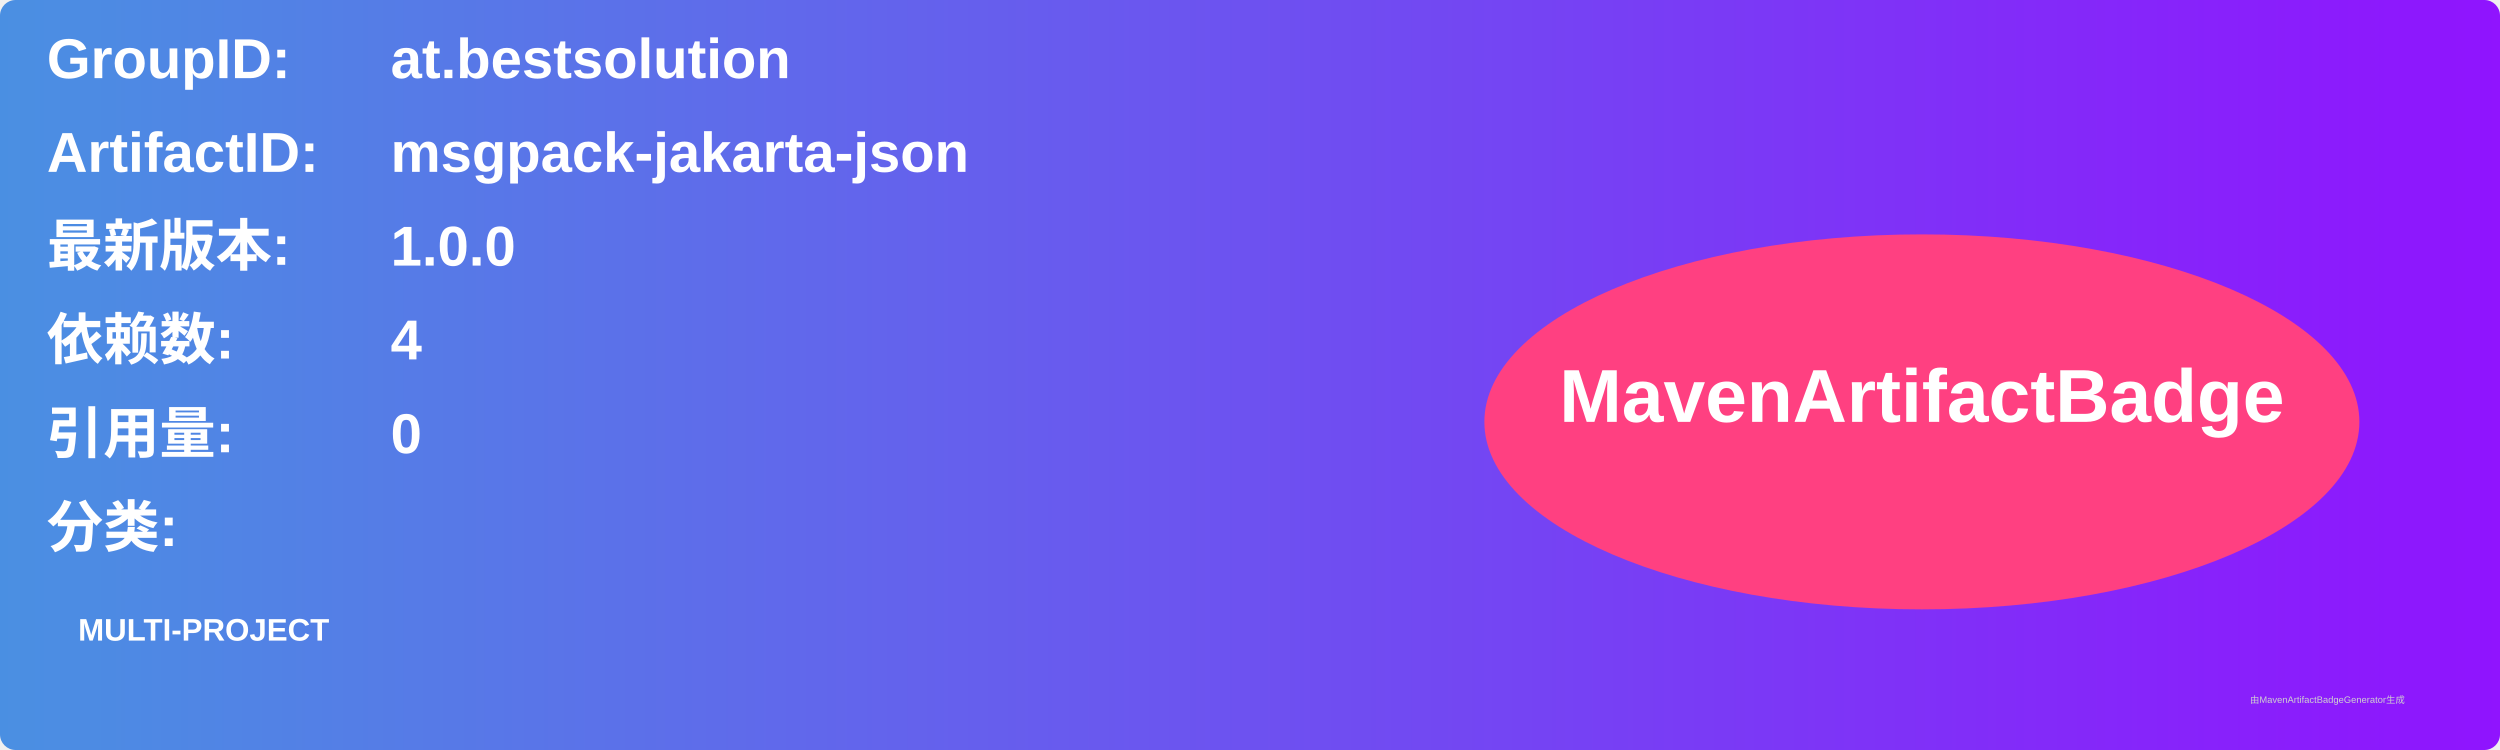
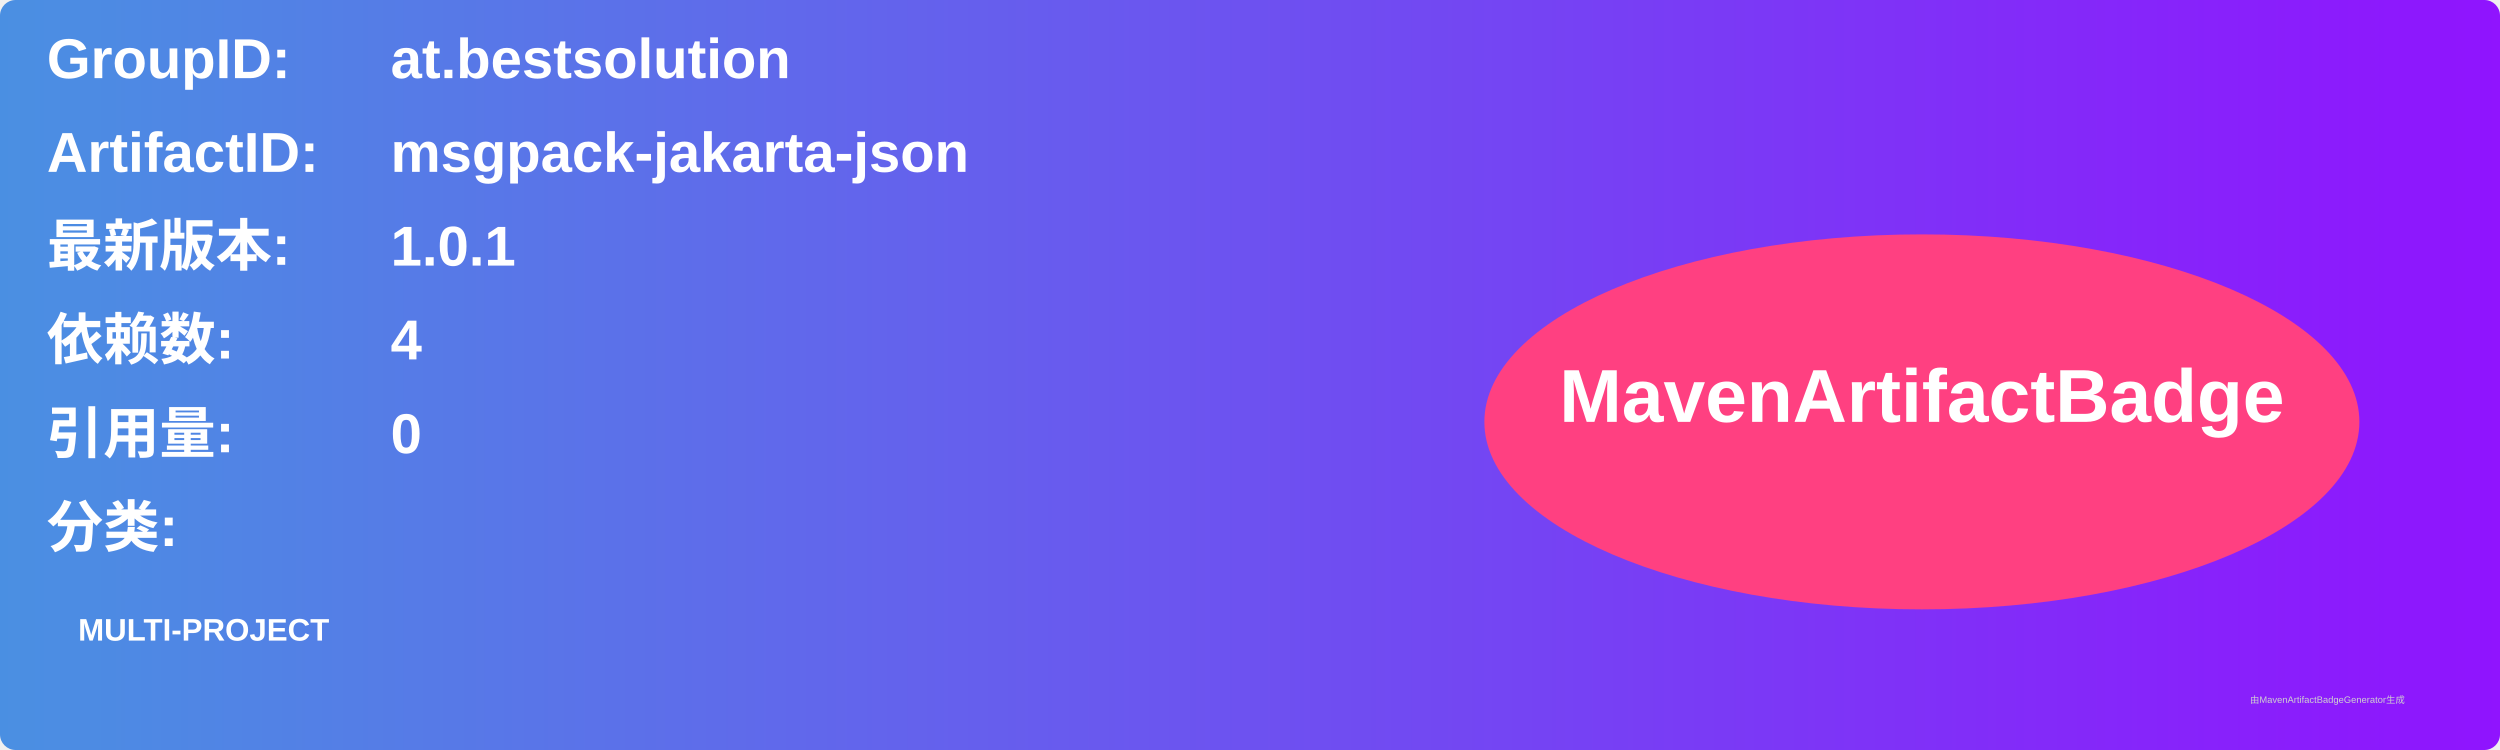
<svg xmlns="http://www.w3.org/2000/svg" width="800" height="240" viewBox="0 0 800 240">
  <linearGradient id="grad" x1="0%" y1="0%" x2="100%" y2="0%">
    <stop offset="0%" stop-color="#4a90e2" />
    <stop offset="100%" stop-color="#9013fe" />
  </linearGradient>
  <rect width="100%" height="100%" rx="5" ry="5" fill="url(#grad)" />
  <g transform="translate(15, 15)">
    <text x="0" y="10" font-family="Arial" font-size="18" fill="white" font-weight="bold" width="260">GroupID:</text>
    <text x="110" y="10" font-family="Arial" font-size="18" fill="white" font-weight="bold" width="460">at.bestsolution</text>
    <text x="0" y="40" font-family="Arial" font-size="18" fill="white" font-weight="bold" width="260">ArtifactID:</text>
    <text x="110" y="40" font-family="Arial" font-size="18" fill="white" font-weight="bold" width="460">msgpack-jakarta-json</text>
    <text x="0" y="70" font-family="Arial" font-size="18" fill="white" font-weight="bold">最新版本:</text>
    <text x="110" y="70" font-family="Arial" font-size="18" fill="white" font-weight="bold">
-       <tspan font-weight="bold">1.0.0</tspan>
+       <tspan font-weight="bold">1.0.1</tspan>
    </text>
    <text x="0" y="100" font-family="Arial" font-size="18" fill="white" font-weight="bold">依赖数: </text>
    <text x="110" y="100" font-family="Arial" font-size="18" fill="white">
      <tspan font-weight="bold">4</tspan>
    </text>
    <text x="0" y="130" font-family="Arial" font-size="18" fill="white" font-weight="bold">引用量: </text>
    <text x="110" y="130" font-family="Arial" font-size="18" fill="white">
      <tspan font-weight="bold">0</tspan>
    </text>
    <text x="0" y="160" font-family="Arial" font-size="18" fill="white" font-weight="bold">分类:</text>
    <text x="10" y="190" font-family="Arial" font-size="10" fill="white">
      <tspan font-weight="bold">MULTI-PROJECT</tspan>
    </text>
    <ellipse cx="600" cy="120" rx="140" ry="60" fill="#ff4081" />
    <text x="600" y="120" text-anchor="middle" font-family="Arial" font-size="24" fill="white" font-weight="bold">MavenArtifactBadge</text>
  </g>
  <text x="720" y="225" font-family="Arial" font-size="3" fill="#d0d0d0">由MavenArtifactBadgeGenerator生成</text>
</svg>
